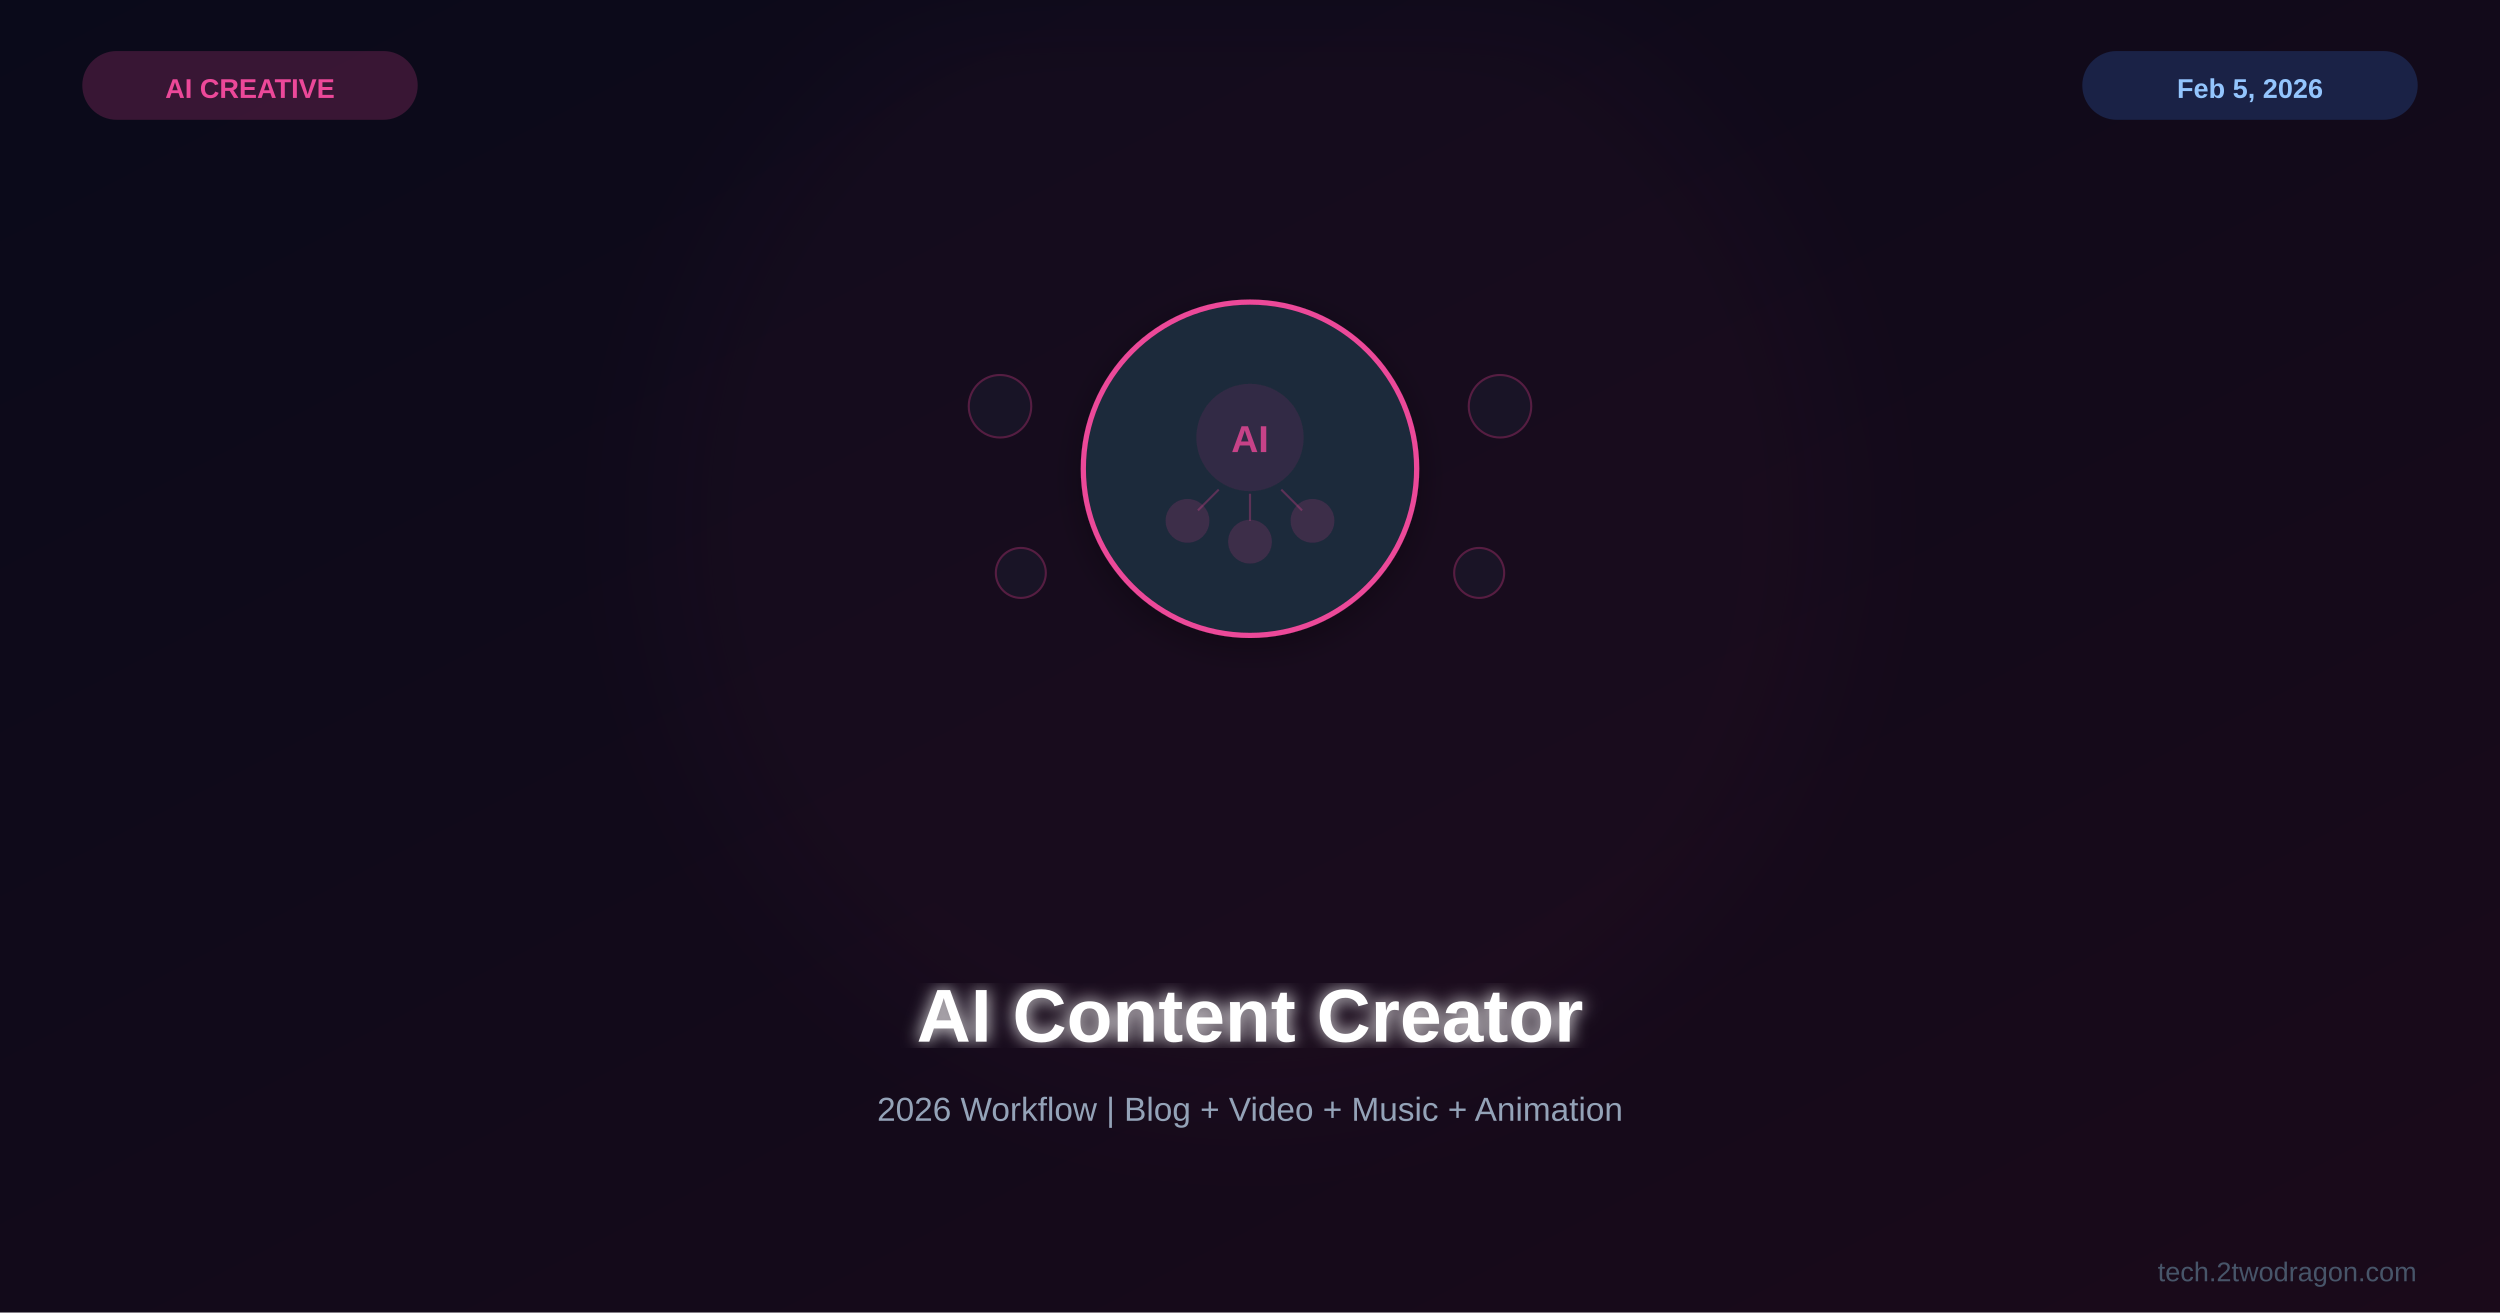
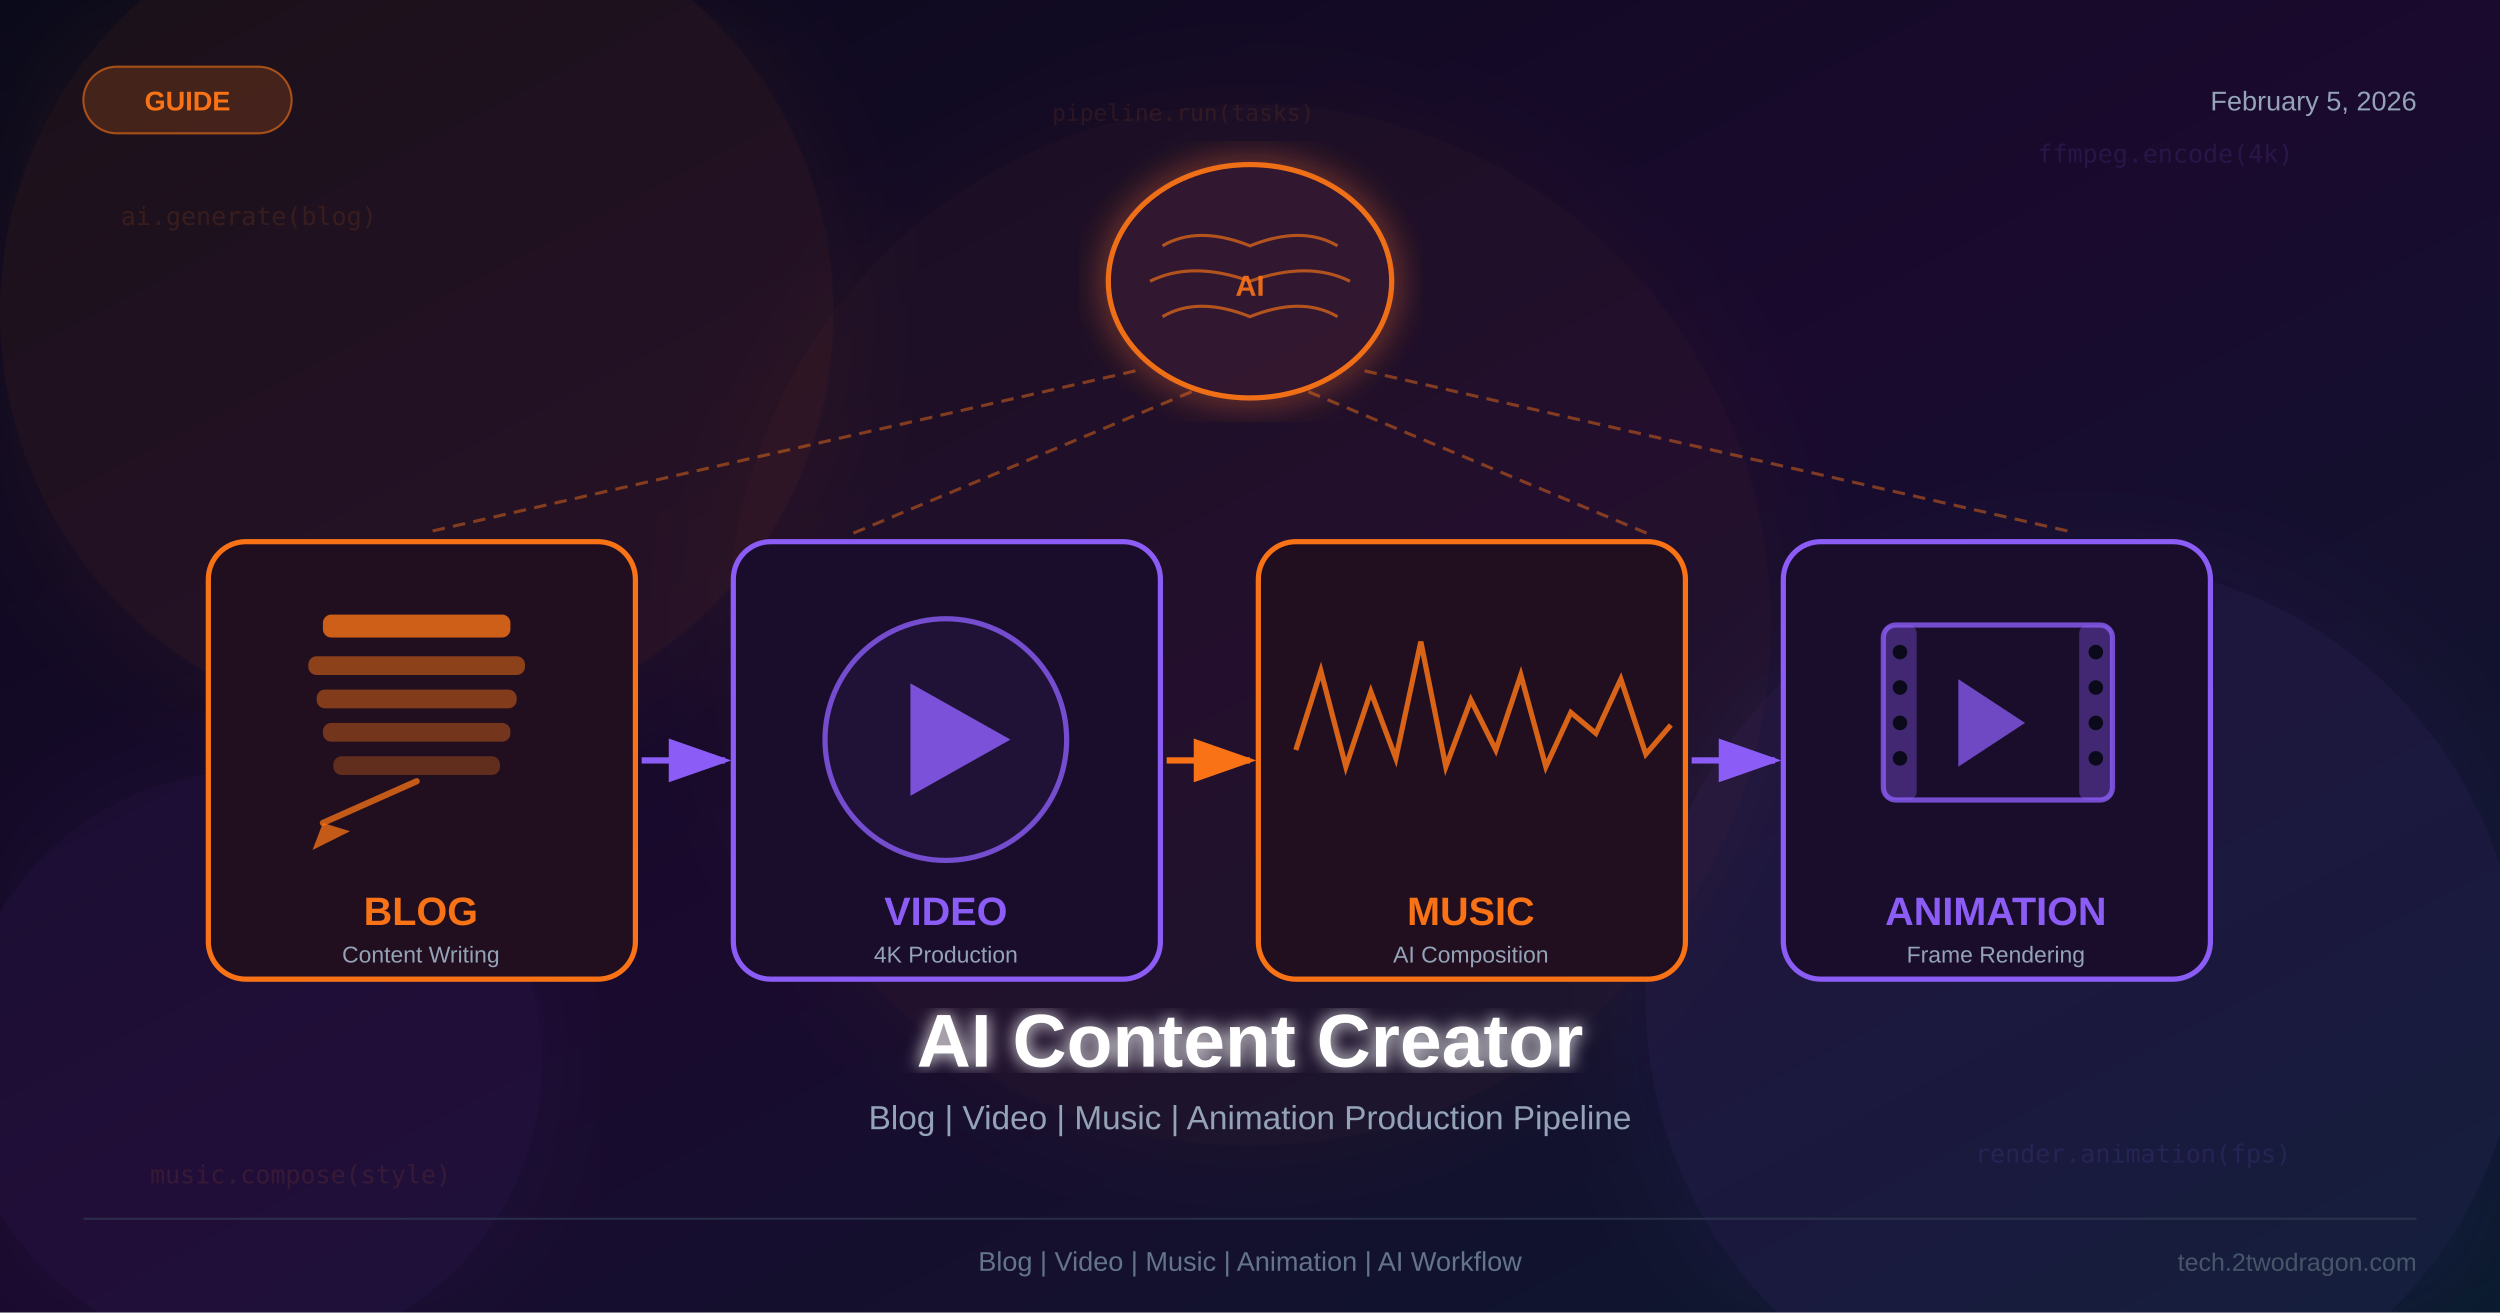
<svg xmlns="http://www.w3.org/2000/svg" viewBox="0 0 1200 630">
  <defs>
    <linearGradient id="bg" x1="0%" y1="0%" x2="100%" y2="100%">
      <stop offset="0%" style="stop-color:#0a0a1a" />
-       <stop offset="100%" style="stop-color:#1a0a1a" />
+       <stop offset="50%" style="stop-color:#1a0a2e" />
+       <stop offset="100%" style="stop-color:#0a1a2e" />
    </linearGradient>
-     <filter id="glow">
-       <feGaussianBlur stdDeviation="4" result="b" />
+     <filter id="ambglow">
+       <feGaussianBlur stdDeviation="25" result="blur" />
      <feMerge>
-         <feMergeNode in="b" />
+         <feMergeNode in="blur" />
        <feMergeNode in="SourceGraphic" />
      </feMerge>
    </filter>
-     <filter id="sg">
-       <feGaussianBlur stdDeviation="30" />
+     <filter id="textglow">
+       <feGaussianBlur stdDeviation="4" result="blur" />
+       <feMerge>
+         <feMergeNode in="blur" />
+         <feMergeNode in="SourceGraphic" />
+       </feMerge>
    </filter>
-     <filter id="shadow">
-       <feDropShadow dx="0" dy="4" stdDeviation="8" flood-color="#000" flood-opacity="0.3" />
+     <filter id="cardglow">
+       <feGaussianBlur stdDeviation="8" result="blur" />
+       <feMerge>
+         <feMergeNode in="blur" />
+         <feMergeNode in="SourceGraphic" />
+       </feMerge>
    </filter>
+     <marker id="arrowO" markerWidth="10" markerHeight="7" refX="9" refY="3.5" orient="auto">
+       <polygon points="0 0,10 3.5,0 7" fill="#f97316" />
+     </marker>
+     <marker id="arrowP" markerWidth="10" markerHeight="7" refX="9" refY="3.5" orient="auto">
+       <polygon points="0 0,10 3.5,0 7" fill="#8b5cf6" />
+     </marker>
  </defs>
  <rect width="1200" height="630" fill="url(#bg)" />
-   <circle cx="600" cy="250" r="280" fill="#ec4899" opacity="0.03" filter="url(#sg)" />
-   <g transform="translate(600,225)">
-     <g filter="url(#shadow)">
-       <circle cx="0" cy="0" r="80" fill="#1e293b" stroke="#ec4899" stroke-width="2.5" />
-       <circle cx="0" cy="-15" r="25" fill="#ec4899" opacity="0.1" stroke="#ec4899" stroke-width="1.5" />
-       <text x="0" y="-8" font-family="Arial,sans-serif" font-size="18" font-weight="bold" fill="#ec4899" text-anchor="middle" opacity="0.8">AI</text>
-       <circle cx="-30" cy="25" r="10" fill="#ec4899" opacity="0.15" stroke="#ec4899" stroke-width="1" />
-       <circle cx="0" cy="35" r="10" fill="#ec4899" opacity="0.15" stroke="#ec4899" stroke-width="1" />
-       <circle cx="30" cy="25" r="10" fill="#ec4899" opacity="0.15" stroke="#ec4899" stroke-width="1" />
-       <line x1="-15" y1="10" x2="-25" y2="20" stroke="#ec4899" stroke-width="1" opacity="0.3" />
-       <line x1="0" y1="12" x2="0" y2="25" stroke="#ec4899" stroke-width="1" opacity="0.3" />
-       <line x1="15" y1="10" x2="25" y2="20" stroke="#ec4899" stroke-width="1" opacity="0.3" />
-     </g>
-     <g opacity="0.3">
-       <circle cx="-120" cy="-30" r="15" fill="#1e293b" stroke="#ec4899" stroke-width="1" />
-       <circle cx="120" cy="-30" r="15" fill="#1e293b" stroke="#ec4899" stroke-width="1" />
-       <circle cx="-110" cy="50" r="12" fill="#1e293b" stroke="#ec4899" stroke-width="1" />
-       <circle cx="110" cy="50" r="12" fill="#1e293b" stroke="#ec4899" stroke-width="1" />
-     </g>
-   </g>
-   <text x="600" y="500" font-family="Arial,sans-serif" font-size="36" font-weight="bold" fill="white" text-anchor="middle" filter="url(#glow)">AI Content Creator</text>
-   <text x="600" y="538" font-family="Arial,sans-serif" font-size="16" fill="#94a3b8" text-anchor="middle">2026 Workflow | Blog + Video + Music + Animation</text>
-   <rect x="40" y="25" width="160" height="32" rx="16" fill="#ec4899" opacity="0.2" stroke="#ec4899" stroke-width="1" />
-   <text x="120" y="47" font-family="Arial,sans-serif" font-size="13" font-weight="bold" fill="#ec4899" text-anchor="middle">AI CREATIVE</text>
-   <rect x="1000" y="25" width="160" height="32" rx="16" fill="#3b82f6" opacity="0.2" stroke="#3b82f6" stroke-width="1" />
-   <text x="1080" y="47" font-family="Arial,sans-serif" font-size="13" font-weight="bold" fill="#93c5fd" text-anchor="middle">Feb 5, 2026</text>
-   <text x="1160" y="615" font-family="Arial,sans-serif" font-size="13" fill="#475569" text-anchor="end">tech.2twodragon.com</text>
+   <circle cx="200" cy="150" r="200" fill="#f97316" opacity="0.07" filter="url(#ambglow)" />
+   <circle cx="1000" cy="480" r="210" fill="#8b5cf6" opacity="0.08" filter="url(#ambglow)" />
+   <circle cx="600" cy="300" r="250" fill="#f97316" opacity="0.04" filter="url(#ambglow)" />
+   <circle cx="120" cy="510" r="140" fill="#8b5cf6" opacity="0.06" filter="url(#ambglow)" />
+   <text x="58" y="108" font-family="monospace" font-size="12" fill="#f97316" opacity="0.12">ai.generate(blog)</text>
+   <text x="978" y="78" font-family="monospace" font-size="12" fill="#8b5cf6" opacity="0.13">ffmpeg.encode(4k)</text>
+   <text x="72" y="568" font-family="monospace" font-size="12" fill="#f97316" opacity="0.11">music.compose(style)</text>
+   <text x="948" y="558" font-family="monospace" font-size="12" fill="#8b5cf6" opacity="0.13">render.animation(fps)</text>
+   <text x="505" y="58" font-family="monospace" font-size="11" fill="#f97316" opacity="0.10">pipeline.run(tasks)</text>
+   <rect x="40" y="32" width="100" height="32" rx="16" fill="#f97316" opacity="0.18" />
+   <rect x="40" y="32" width="100" height="32" rx="16" fill="none" stroke="#f97316" stroke-width="1" opacity="0.6" />
+   <text x="90" y="53" font-family="Arial,sans-serif" font-size="13" font-weight="bold" fill="#f97316" text-anchor="middle">GUIDE</text>
+   <text x="1160" y="53" font-family="Arial,sans-serif" font-size="13" fill="#94a3b8" text-anchor="end">February 5, 2026</text>
+   <ellipse cx="600" cy="135" rx="68" ry="56" fill="#1a0830" stroke="#f97316" stroke-width="2.5" opacity="0.95" filter="url(#cardglow)" />
+   <ellipse cx="600" cy="135" rx="68" ry="56" fill="#f97316" opacity="0.10" />
+   <path d="M558 118 Q575 108 600 118 Q625 108 642 118" fill="none" stroke="#f97316" stroke-width="1.5" opacity="0.65" />
+   <path d="M552 135 Q572 125 600 135 Q628 125 648 135" fill="none" stroke="#f97316" stroke-width="1.5" opacity="0.65" />
+   <path d="M558 152 Q575 142 600 152 Q625 142 642 152" fill="none" stroke="#f97316" stroke-width="1.5" opacity="0.65" />
+   <text x="600" y="142" font-family="Arial,sans-serif" font-size="14" font-weight="bold" fill="#f97316" text-anchor="middle" opacity="0.9">AI</text>
+   <line x1="545" y1="178" x2="207" y2="255" stroke="#f97316" stroke-width="1.5" stroke-dasharray="6,4" opacity="0.45" />
+   <line x1="572" y1="188" x2="407" y2="257" stroke="#f97316" stroke-width="1.5" stroke-dasharray="6,4" opacity="0.45" />
+   <line x1="628" y1="188" x2="793" y2="257" stroke="#f97316" stroke-width="1.5" stroke-dasharray="6,4" opacity="0.45" />
+   <line x1="655" y1="178" x2="993" y2="255" stroke="#f97316" stroke-width="1.5" stroke-dasharray="6,4" opacity="0.45" />
+   <rect x="100" y="260" width="205" height="210" rx="18" fill="#130820" stroke="#f97316" stroke-width="2.5" />
+   <rect x="100" y="260" width="205" height="210" rx="18" fill="#f97316" opacity="0.06" />
+   <rect x="155" y="295" width="90" height="11" rx="4" fill="#f97316" opacity="0.80" />
+   <rect x="148" y="315" width="104" height="9" rx="4" fill="#f97316" opacity="0.50" />
+   <rect x="152" y="331" width="96" height="9" rx="4" fill="#f97316" opacity="0.45" />
+   <rect x="155" y="347" width="90" height="9" rx="4" fill="#f97316" opacity="0.38" />
+   <rect x="160" y="363" width="80" height="9" rx="4" fill="#f97316" opacity="0.30" />
+   <line x1="155" y1="395" x2="200" y2="375" stroke="#f97316" stroke-width="3" stroke-linecap="round" opacity="0.75" />
+   <polygon points="150,408 155,395 168,399" fill="#f97316" opacity="0.75" />
+   <text x="202" y="444" font-family="Arial,sans-serif" font-size="19" font-weight="bold" fill="#f97316" text-anchor="middle">BLOG</text>
+   <text x="202" y="462" font-family="Arial,sans-serif" font-size="11" fill="#94a3b8" text-anchor="middle">Content Writing</text>
+   <line x1="308" y1="365" x2="348" y2="365" stroke="#8b5cf6" stroke-width="3" marker-end="url(#arrowP)" />
+   <rect x="352" y="260" width="205" height="210" rx="18" fill="#130820" stroke="#8b5cf6" stroke-width="2.5" />
+   <rect x="352" y="260" width="205" height="210" rx="18" fill="#8b5cf6" opacity="0.06" />
+   <circle cx="454" cy="355" r="58" fill="none" stroke="#8b5cf6" stroke-width="2.5" opacity="0.8" />
+   <circle cx="454" cy="355" r="58" fill="#8b5cf6" opacity="0.06" />
+   <polygon points="437,328 437,382 485,355" fill="#8b5cf6" opacity="0.85" />
+   <text x="454" y="444" font-family="Arial,sans-serif" font-size="19" font-weight="bold" fill="#8b5cf6" text-anchor="middle">VIDEO</text>
+   <text x="454" y="462" font-family="Arial,sans-serif" font-size="11" fill="#94a3b8" text-anchor="middle">4K Production</text>
+   <line x1="560" y1="365" x2="600" y2="365" stroke="#f97316" stroke-width="3" marker-end="url(#arrowO)" />
+   <rect x="604" y="260" width="205" height="210" rx="18" fill="#130820" stroke="#f97316" stroke-width="2.5" />
+   <rect x="604" y="260" width="205" height="210" rx="18" fill="#f97316" opacity="0.06" />
+   <polyline points="622,360 634,322 646,368 658,332 670,364 682,308 694,368 706,336 718,360 730,324 742,368 754,342 766,352 778,326 790,362 802,348" fill="none" stroke="#f97316" stroke-width="2.5" opacity="0.85" />
+   <text x="706" y="444" font-family="Arial,sans-serif" font-size="19" font-weight="bold" fill="#f97316" text-anchor="middle">MUSIC</text>
+   <text x="706" y="462" font-family="Arial,sans-serif" font-size="11" fill="#94a3b8" text-anchor="middle">AI Composition</text>
+   <line x1="812" y1="365" x2="852" y2="365" stroke="#8b5cf6" stroke-width="3" marker-end="url(#arrowP)" />
+   <rect x="856" y="260" width="205" height="210" rx="18" fill="#130820" stroke="#8b5cf6" stroke-width="2.5" />
+   <rect x="856" y="260" width="205" height="210" rx="18" fill="#8b5cf6" opacity="0.06" />
+   <rect x="904" y="300" width="110" height="84" rx="6" fill="none" stroke="#8b5cf6" stroke-width="2.5" opacity="0.8" />
+   <rect x="904" y="300" width="16" height="84" rx="4" fill="#8b5cf6" opacity="0.35" />
+   <rect x="998" y="300" width="16" height="84" rx="4" fill="#8b5cf6" opacity="0.35" />
+   <circle cx="912" cy="313" r="3.5" fill="#0a0a1a" />
+   <circle cx="912" cy="330" r="3.5" fill="#0a0a1a" />
+   <circle cx="912" cy="347" r="3.5" fill="#0a0a1a" />
+   <circle cx="912" cy="364" r="3.5" fill="#0a0a1a" />
+   <circle cx="1006" cy="313" r="3.5" fill="#0a0a1a" />
+   <circle cx="1006" cy="330" r="3.5" fill="#0a0a1a" />
+   <circle cx="1006" cy="347" r="3.5" fill="#0a0a1a" />
+   <circle cx="1006" cy="364" r="3.5" fill="#0a0a1a" />
+   <polygon points="940,326 940,368 972,347" fill="#8b5cf6" opacity="0.75" />
+   <text x="958" y="444" font-family="Arial,sans-serif" font-size="19" font-weight="bold" fill="#8b5cf6" text-anchor="middle">ANIMATION</text>
+   <text x="958" y="462" font-family="Arial,sans-serif" font-size="11" fill="#94a3b8" text-anchor="middle">Frame Rendering</text>
+   <text x="600" y="512" font-family="Arial,sans-serif" font-size="36" font-weight="bold" fill="white" text-anchor="middle" filter="url(#textglow)">AI Content Creator</text>
+   <text x="600" y="542" font-family="Arial,sans-serif" font-size="16" fill="#94a3b8" text-anchor="middle">Blog | Video | Music | Animation Production Pipeline</text>
+   <line x1="40" y1="585" x2="1160" y2="585" stroke="#334155" stroke-width="1" opacity="0.6" />
+   <text x="600" y="610" font-family="Arial,sans-serif" font-size="13" fill="#64748b" text-anchor="middle">Blog | Video | Music | Animation | AI Workflow</text>
+   <text x="1160" y="610" font-family="Arial,sans-serif" font-size="12" fill="#475569" text-anchor="end">tech.2twodragon.com</text>
</svg>
